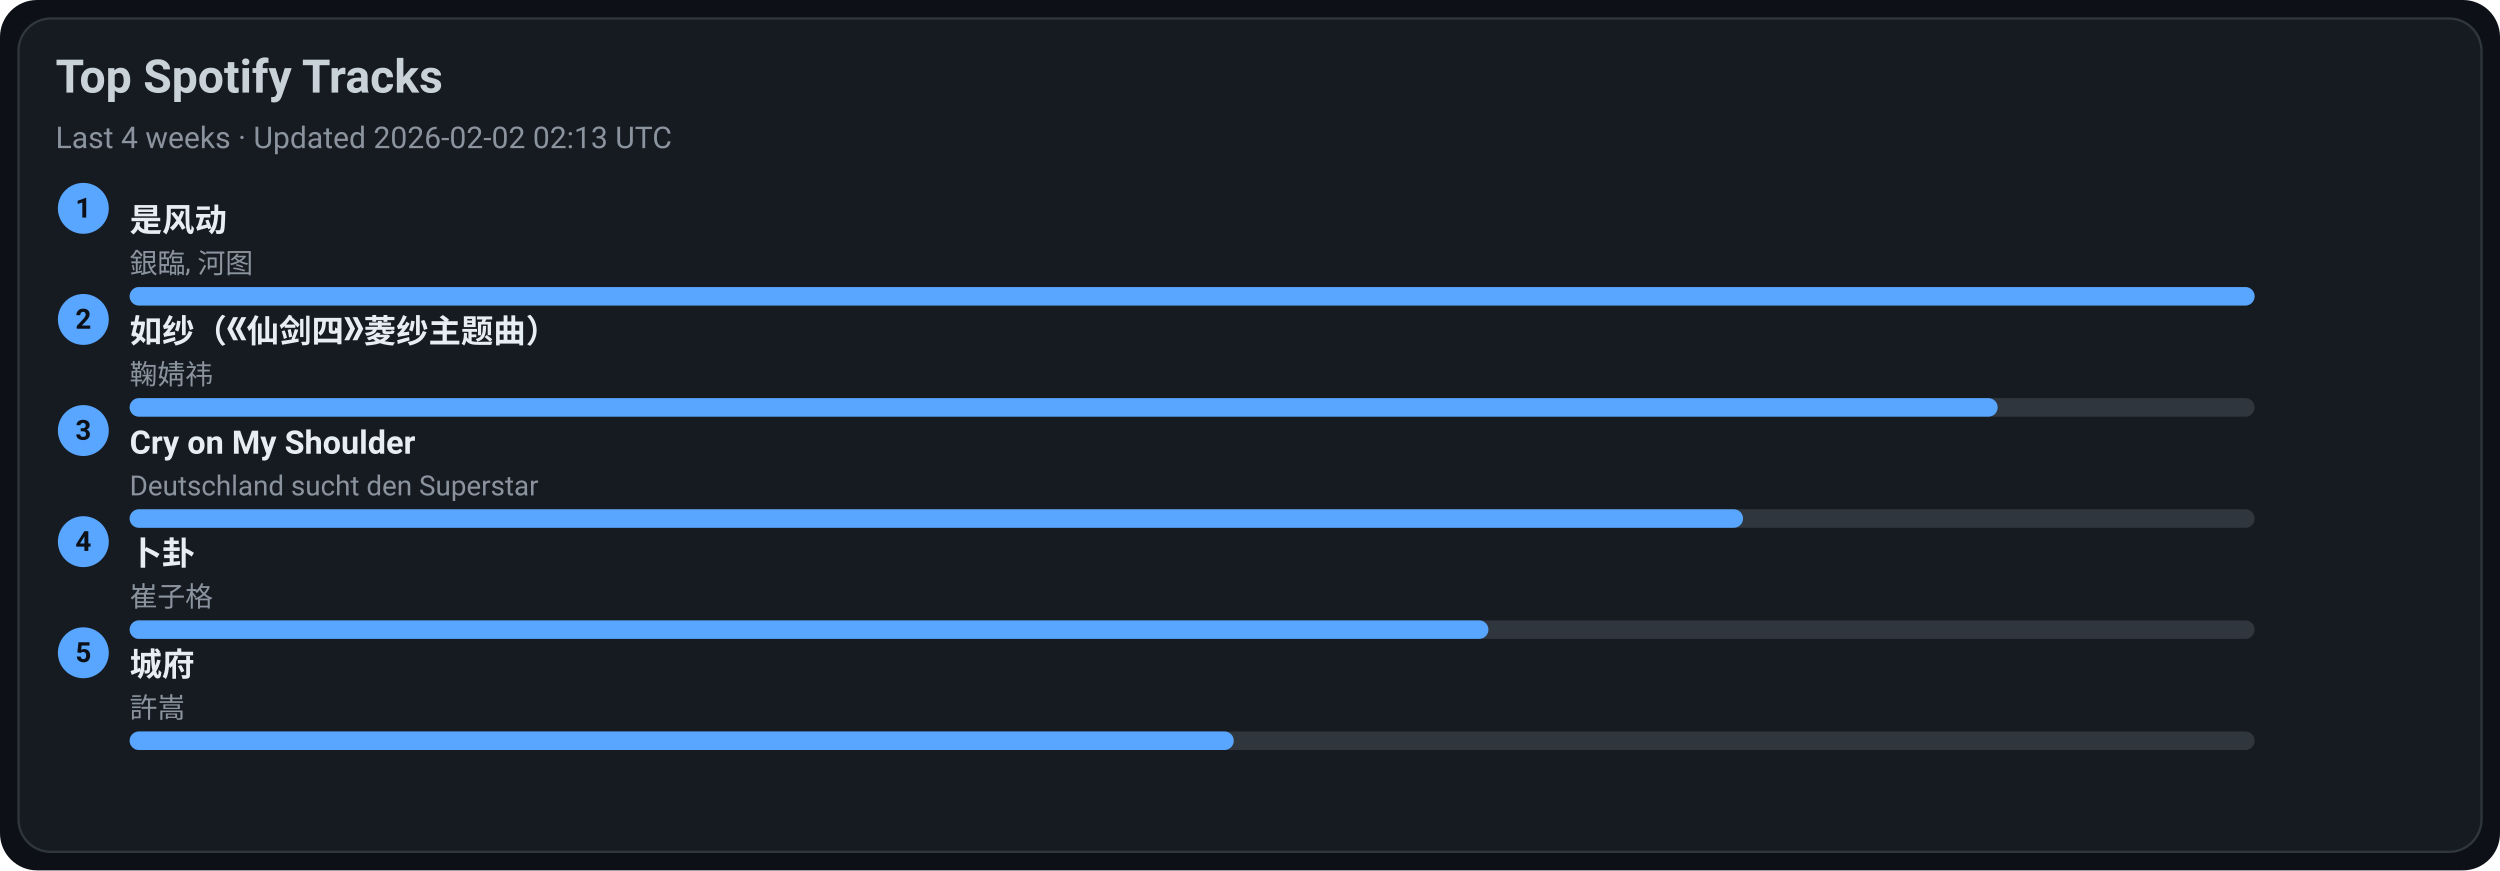
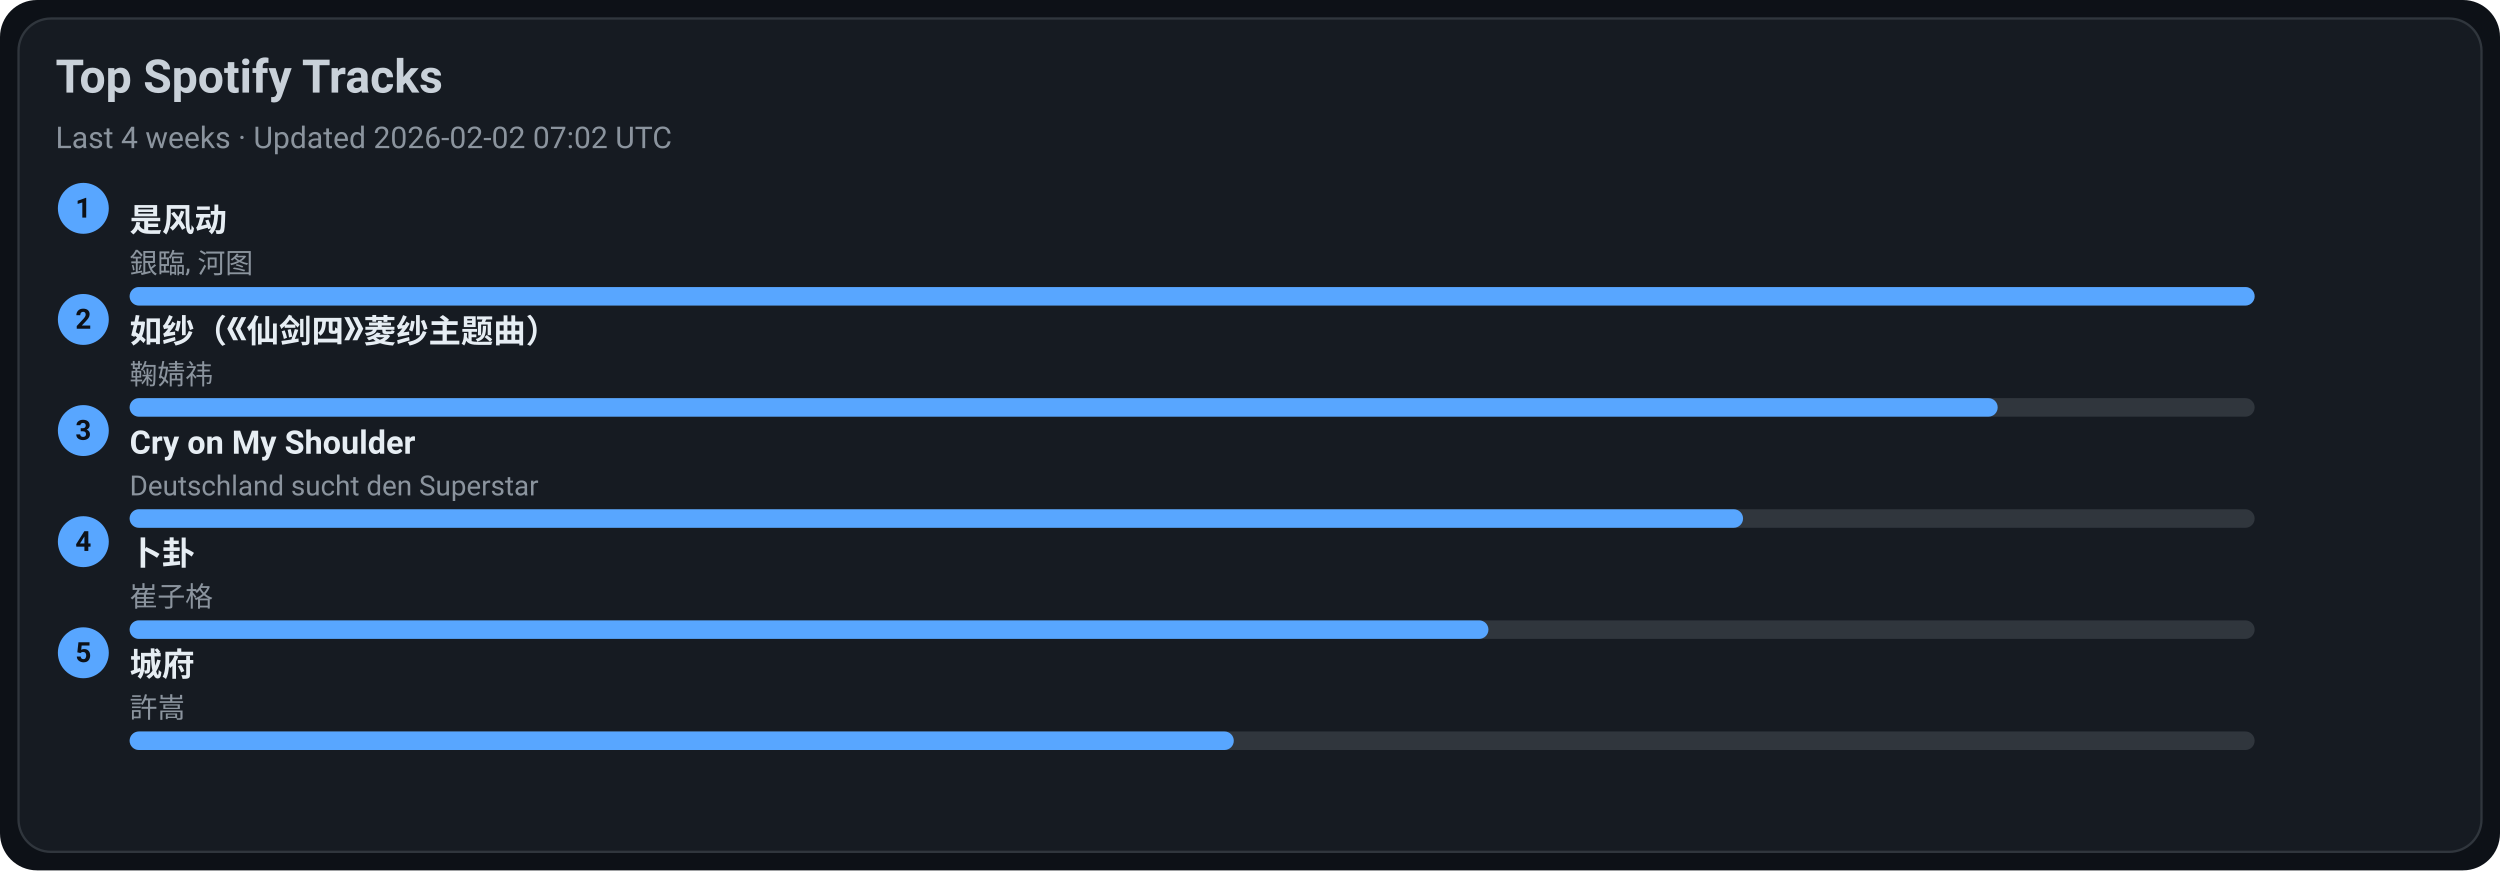
<svg xmlns="http://www.w3.org/2000/svg" width="1080" height="376" viewBox="0 0 1080 376">
  <style>text{font-family:-apple-system,BlinkMacSystemFont,Segoe UI,Roboto,Ubuntu,Helvetica Neue,Arial,Noto Sans,sans-serif}</style>
  <rect width="1080" height="376" rx="16" fill="#0d1117" />
  <rect x="8" y="8" width="1064" height="360" rx="14" fill="#161b22" stroke="#30363d" />
  <text x="24" y="40" font-size="20" fill="#c9d1d9" font-weight="600">Top Spotify Tracks</text>
-   <text x="24" y="64" font-size="13" fill="#8b949e">Last 4 weeks · Updated 2026-02-02 02:13 UTC</text>
+   <text x="24" y="64" font-size="13" fill="#8b949e">Last 4 weeks · Updated 2026-02-02 07:02 UTC</text>
  <circle cx="36" cy="90" r="11" fill="#58a6ff" />
  <text x="36" y="94" text-anchor="middle" font-size="12" fill="#0d1117" font-weight="700">1</text>
  <a href="https://open.spotify.com/track/3lePQ8c4jq7bTePsXEmslh" target="_blank" rel="noopener noreferrer">
    <text x="56" y="100" font-size="14" fill="#e6edf3" font-weight="600">是风动</text>
  </a>
  <text x="56" y="118" font-size="12" fill="#8b949e">銀臨, 河图</text>
  <rect x="56" y="124" width="918" height="8" rx="4" fill="#30363d" />
  <rect x="56" y="124" width="918" height="8" rx="4" fill="#58a6ff" />
  <circle cx="36" cy="138" r="11" fill="#58a6ff" />
  <text x="36" y="142" text-anchor="middle" font-size="12" fill="#0d1117" font-weight="700">2</text>
  <a href="https://open.spotify.com/track/69FUNgvEVkNbHq43lgvdme" target="_blank" rel="noopener noreferrer">
    <text x="56" y="148" font-size="14" fill="#e6edf3" font-weight="600">如纱（《仙剑四》菱纱主题曲）</text>
  </a>
  <text x="56" y="166" font-size="12" fill="#8b949e">鞠婧祎</text>
  <rect x="56" y="172" width="918" height="8" rx="4" fill="#30363d" />
  <rect x="56" y="172" width="807" height="8" rx="4" fill="#58a6ff" />
  <circle cx="36" cy="186" r="11" fill="#58a6ff" />
  <text x="36" y="190" text-anchor="middle" font-size="12" fill="#0d1117" font-weight="700">3</text>
  <a href="https://open.spotify.com/track/6usmG2MoD0C0Lc2pNgCVWV" target="_blank" rel="noopener noreferrer">
    <text x="56" y="196" font-size="14" fill="#e6edf3" font-weight="600">Cry on My Shoulder</text>
  </a>
  <text x="56" y="214" font-size="12" fill="#8b949e">Deutschland sucht den Superstar</text>
  <rect x="56" y="220" width="918" height="8" rx="4" fill="#30363d" />
  <rect x="56" y="220" width="697" height="8" rx="4" fill="#58a6ff" />
  <circle cx="36" cy="234" r="11" fill="#58a6ff" />
  <text x="36" y="238" text-anchor="middle" font-size="12" fill="#0d1117" font-weight="700">4</text>
  <a href="https://open.spotify.com/track/4ToeYifpQaikbYa7krOD6s" target="_blank" rel="noopener noreferrer">
    <text x="56" y="244" font-size="14" fill="#e6edf3" font-weight="600">卜卦</text>
  </a>
  <text x="56" y="262" font-size="12" fill="#8b949e">崔子格</text>
  <rect x="56" y="268" width="918" height="8" rx="4" fill="#30363d" />
  <rect x="56" y="268" width="587" height="8" rx="4" fill="#58a6ff" />
  <circle cx="36" cy="282" r="11" fill="#58a6ff" />
  <text x="36" y="286" text-anchor="middle" font-size="12" fill="#0d1117" font-weight="700">5</text>
  <a href="https://open.spotify.com/track/4AmlSf7hye0QVpnHCcEoEw" target="_blank" rel="noopener noreferrer">
    <text x="56" y="292" font-size="14" fill="#e6edf3" font-weight="600">城府</text>
  </a>
  <text x="56" y="310" font-size="12" fill="#8b949e">許嵩</text>
  <rect x="56" y="316" width="918" height="8" rx="4" fill="#30363d" />
  <rect x="56" y="316" width="477" height="8" rx="4" fill="#58a6ff" />
</svg>
